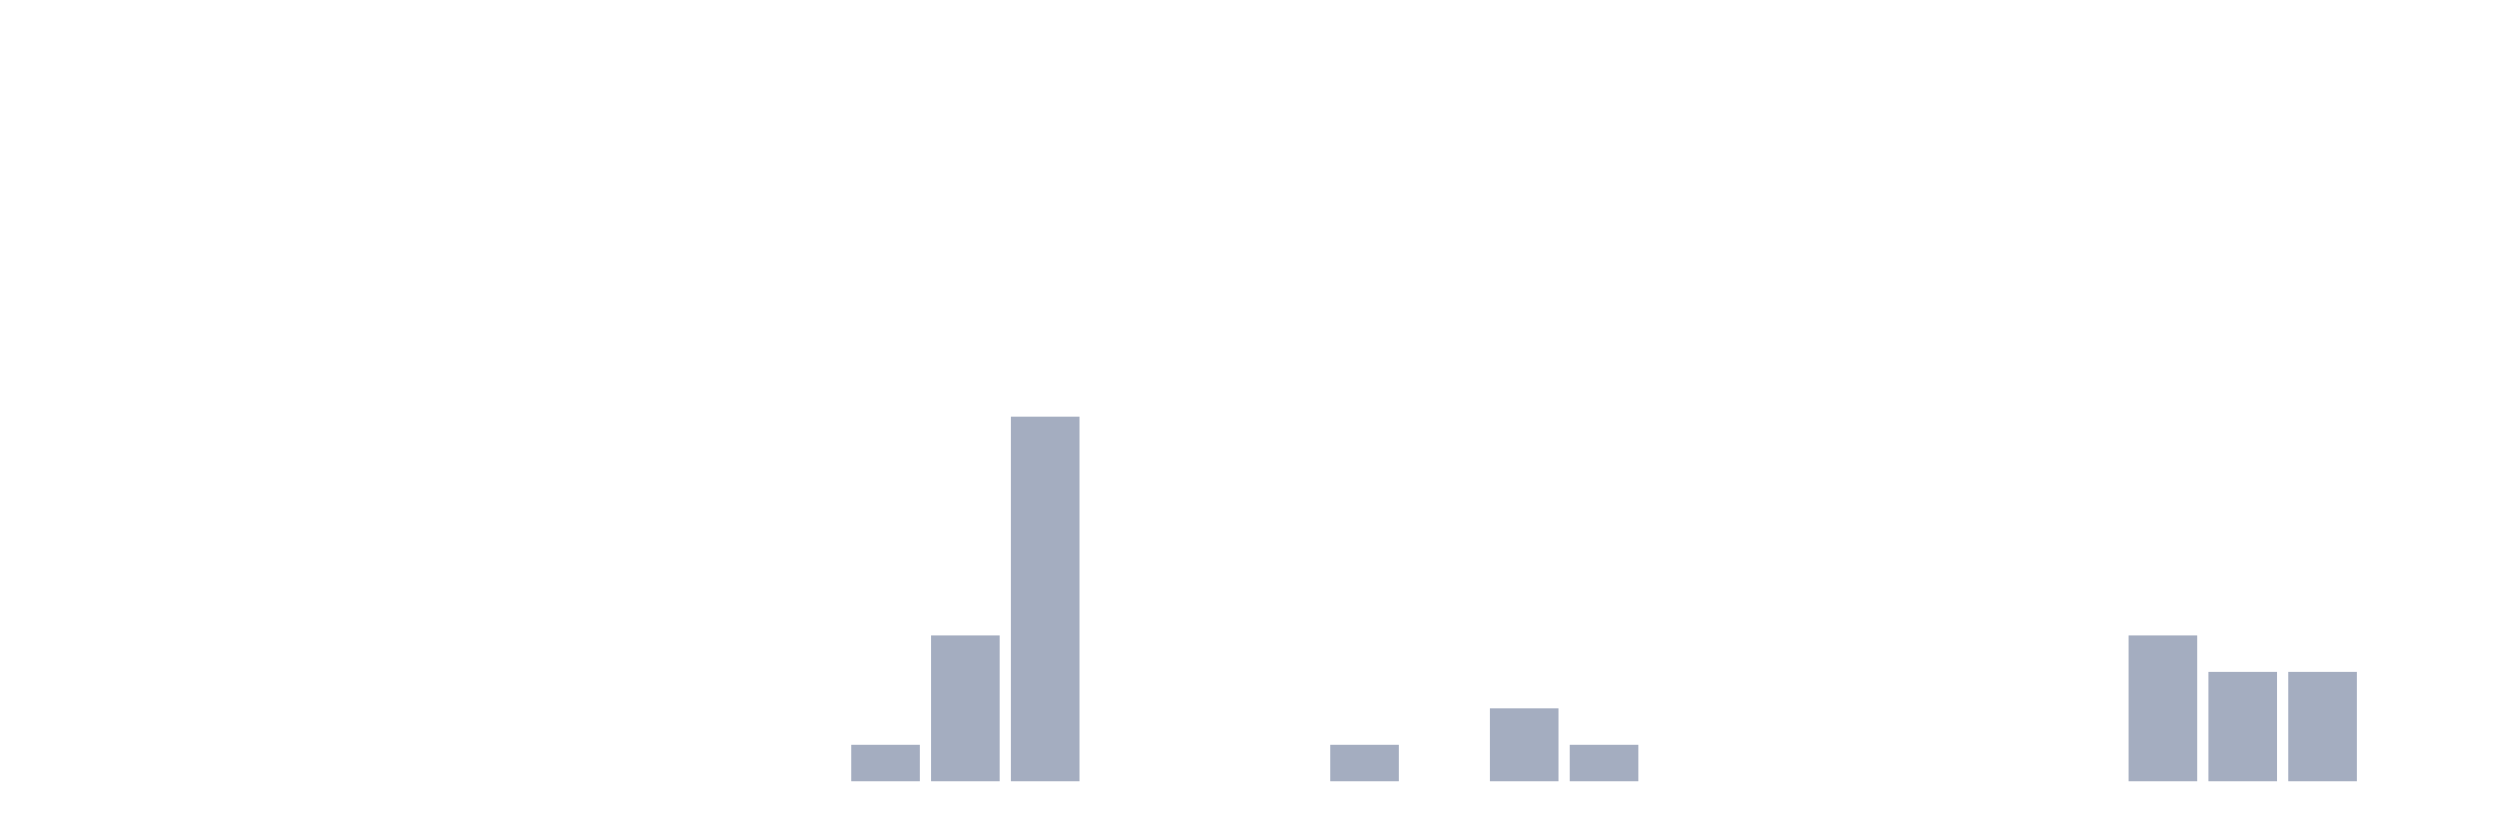
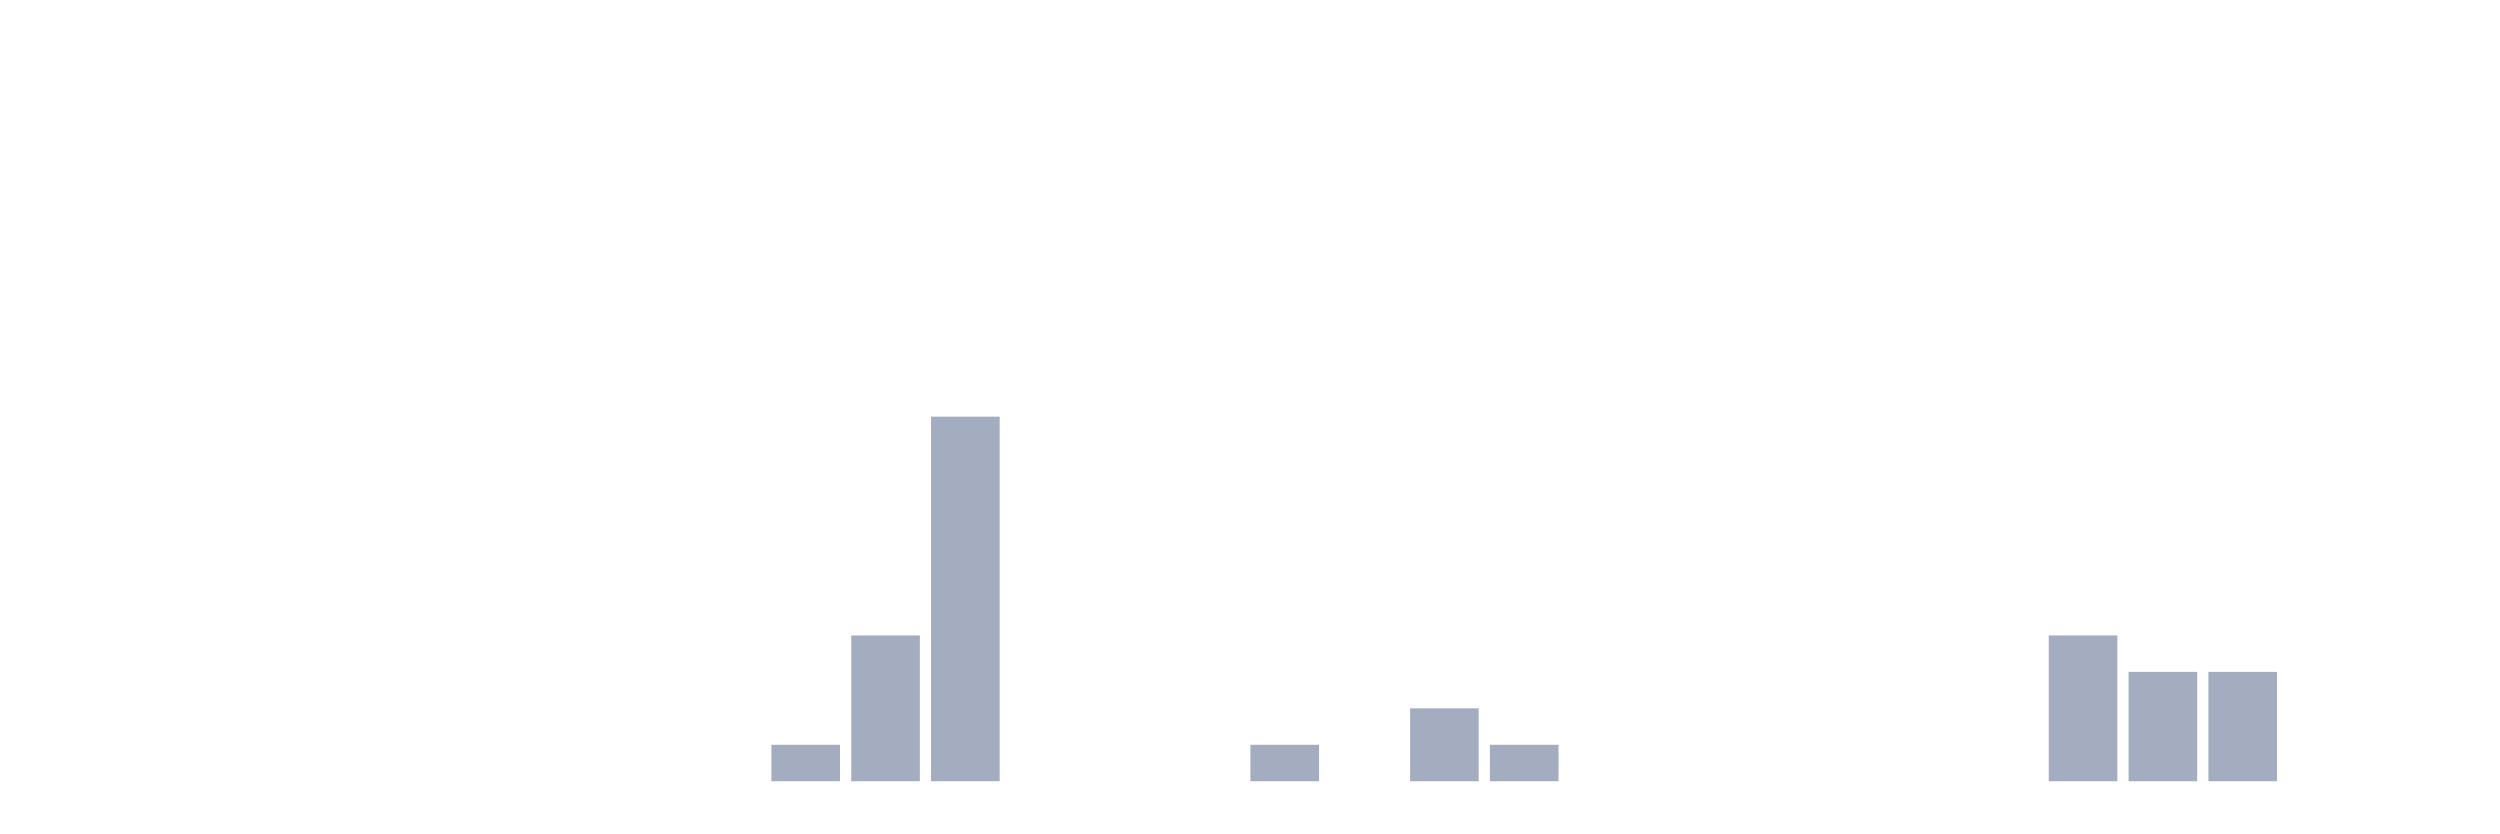
<svg xmlns="http://www.w3.org/2000/svg" viewBox="0 0 480 160">
  <g transform="translate(10,10)">
    <rect class="bar" x="0.153" width="13.175" y="140" height="0" fill="rgb(164,173,192)" />
    <rect class="bar" x="15.482" width="13.175" y="140" height="0" fill="rgb(164,173,192)" />
    <rect class="bar" x="30.81" width="13.175" y="140" height="0" fill="rgb(164,173,192)" />
    <rect class="bar" x="46.138" width="13.175" y="140" height="0" fill="rgb(164,173,192)" />
    <rect class="bar" x="61.466" width="13.175" y="140" height="0" fill="rgb(164,173,192)" />
    <rect class="bar" x="76.794" width="13.175" y="140" height="0" fill="rgb(164,173,192)" />
    <rect class="bar" x="92.123" width="13.175" y="140" height="0" fill="rgb(164,173,192)" />
    <rect class="bar" x="107.451" width="13.175" y="140" height="0" fill="rgb(164,173,192)" />
    <rect class="bar" x="122.779" width="13.175" y="140" height="0" fill="rgb(164,173,192)" />
-     <rect class="bar" x="138.107" width="13.175" y="140" height="0" fill="rgb(164,173,192)" />
-     <rect class="bar" x="153.436" width="13.175" y="133" height="7" fill="rgb(164,173,192)" />
-     <rect class="bar" x="168.764" width="13.175" y="112" height="28" fill="rgb(164,173,192)" />
-     <rect class="bar" x="184.092" width="13.175" y="70" height="70" fill="rgb(164,173,192)" />
+     <rect class="bar" x="138.107" width="13.175" y="133" height="7" fill="rgb(164,173,192)" />
+     <rect class="bar" x="153.436" width="13.175" y="112" height="28" fill="rgb(164,173,192)" />
+     <rect class="bar" x="168.764" width="13.175" y="70" height="70" fill="rgb(164,173,192)" />
+     <rect class="bar" x="184.092" width="13.175" y="140" height="0" fill="rgb(164,173,192)" />
    <rect class="bar" x="199.42" width="13.175" y="140" height="0" fill="rgb(164,173,192)" />
    <rect class="bar" x="214.748" width="13.175" y="140" height="0" fill="rgb(164,173,192)" />
-     <rect class="bar" x="230.077" width="13.175" y="140" height="0" fill="rgb(164,173,192)" />
-     <rect class="bar" x="245.405" width="13.175" y="133" height="7" fill="rgb(164,173,192)" />
-     <rect class="bar" x="260.733" width="13.175" y="140" height="0" fill="rgb(164,173,192)" />
-     <rect class="bar" x="276.061" width="13.175" y="126" height="14" fill="rgb(164,173,192)" />
-     <rect class="bar" x="291.39" width="13.175" y="133" height="7" fill="rgb(164,173,192)" />
+     <rect class="bar" x="230.077" width="13.175" y="133" height="7" fill="rgb(164,173,192)" />
+     <rect class="bar" x="245.405" width="13.175" y="140" height="0" fill="rgb(164,173,192)" />
+     <rect class="bar" x="260.733" width="13.175" y="126" height="14" fill="rgb(164,173,192)" />
+     <rect class="bar" x="276.061" width="13.175" y="133" height="7" fill="rgb(164,173,192)" />
+     <rect class="bar" x="291.39" width="13.175" y="140" height="0" fill="rgb(164,173,192)" />
    <rect class="bar" x="306.718" width="13.175" y="140" height="0" fill="rgb(164,173,192)" />
    <rect class="bar" x="322.046" width="13.175" y="140" height="0" fill="rgb(164,173,192)" />
    <rect class="bar" x="337.374" width="13.175" y="140" height="0" fill="rgb(164,173,192)" />
    <rect class="bar" x="352.702" width="13.175" y="140" height="0" fill="rgb(164,173,192)" />
    <rect class="bar" x="368.031" width="13.175" y="140" height="0" fill="rgb(164,173,192)" />
-     <rect class="bar" x="383.359" width="13.175" y="140" height="0" fill="rgb(164,173,192)" />
-     <rect class="bar" x="398.687" width="13.175" y="112" height="28" fill="rgb(164,173,192)" />
+     <rect class="bar" x="383.359" width="13.175" y="112" height="28" fill="rgb(164,173,192)" />
+     <rect class="bar" x="398.687" width="13.175" y="119" height="21" fill="rgb(164,173,192)" />
    <rect class="bar" x="414.015" width="13.175" y="119" height="21" fill="rgb(164,173,192)" />
-     <rect class="bar" x="429.344" width="13.175" y="119" height="21" fill="rgb(164,173,192)" />
+     <rect class="bar" x="429.344" width="13.175" y="140" height="0" fill="rgb(164,173,192)" />
    <rect class="bar" x="444.672" width="13.175" y="140" height="0" fill="rgb(164,173,192)" />
  </g>
</svg>
